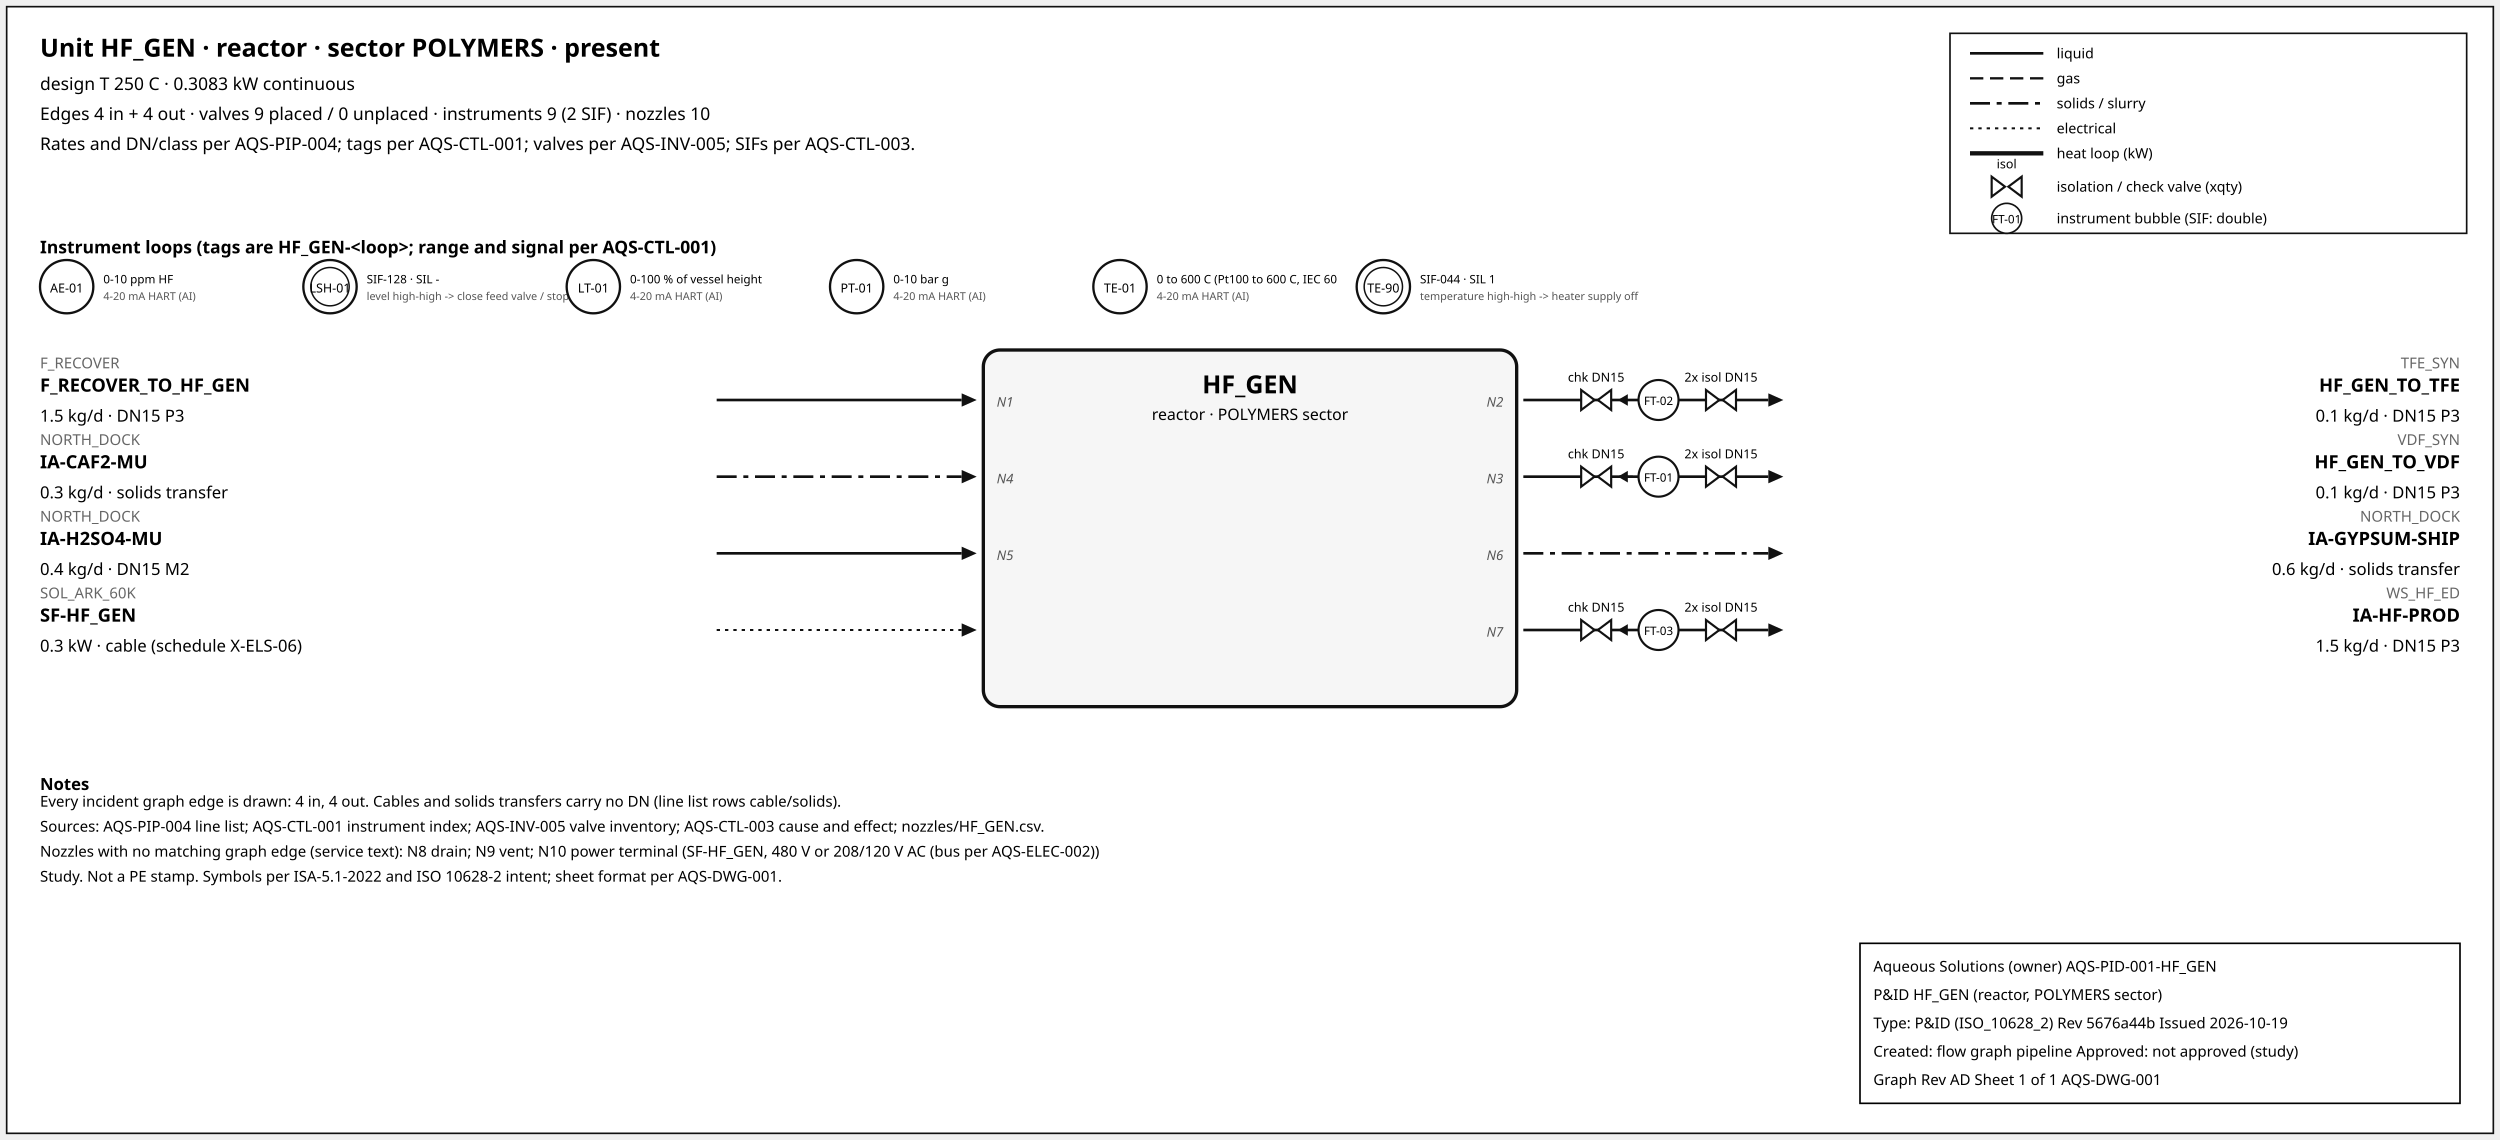
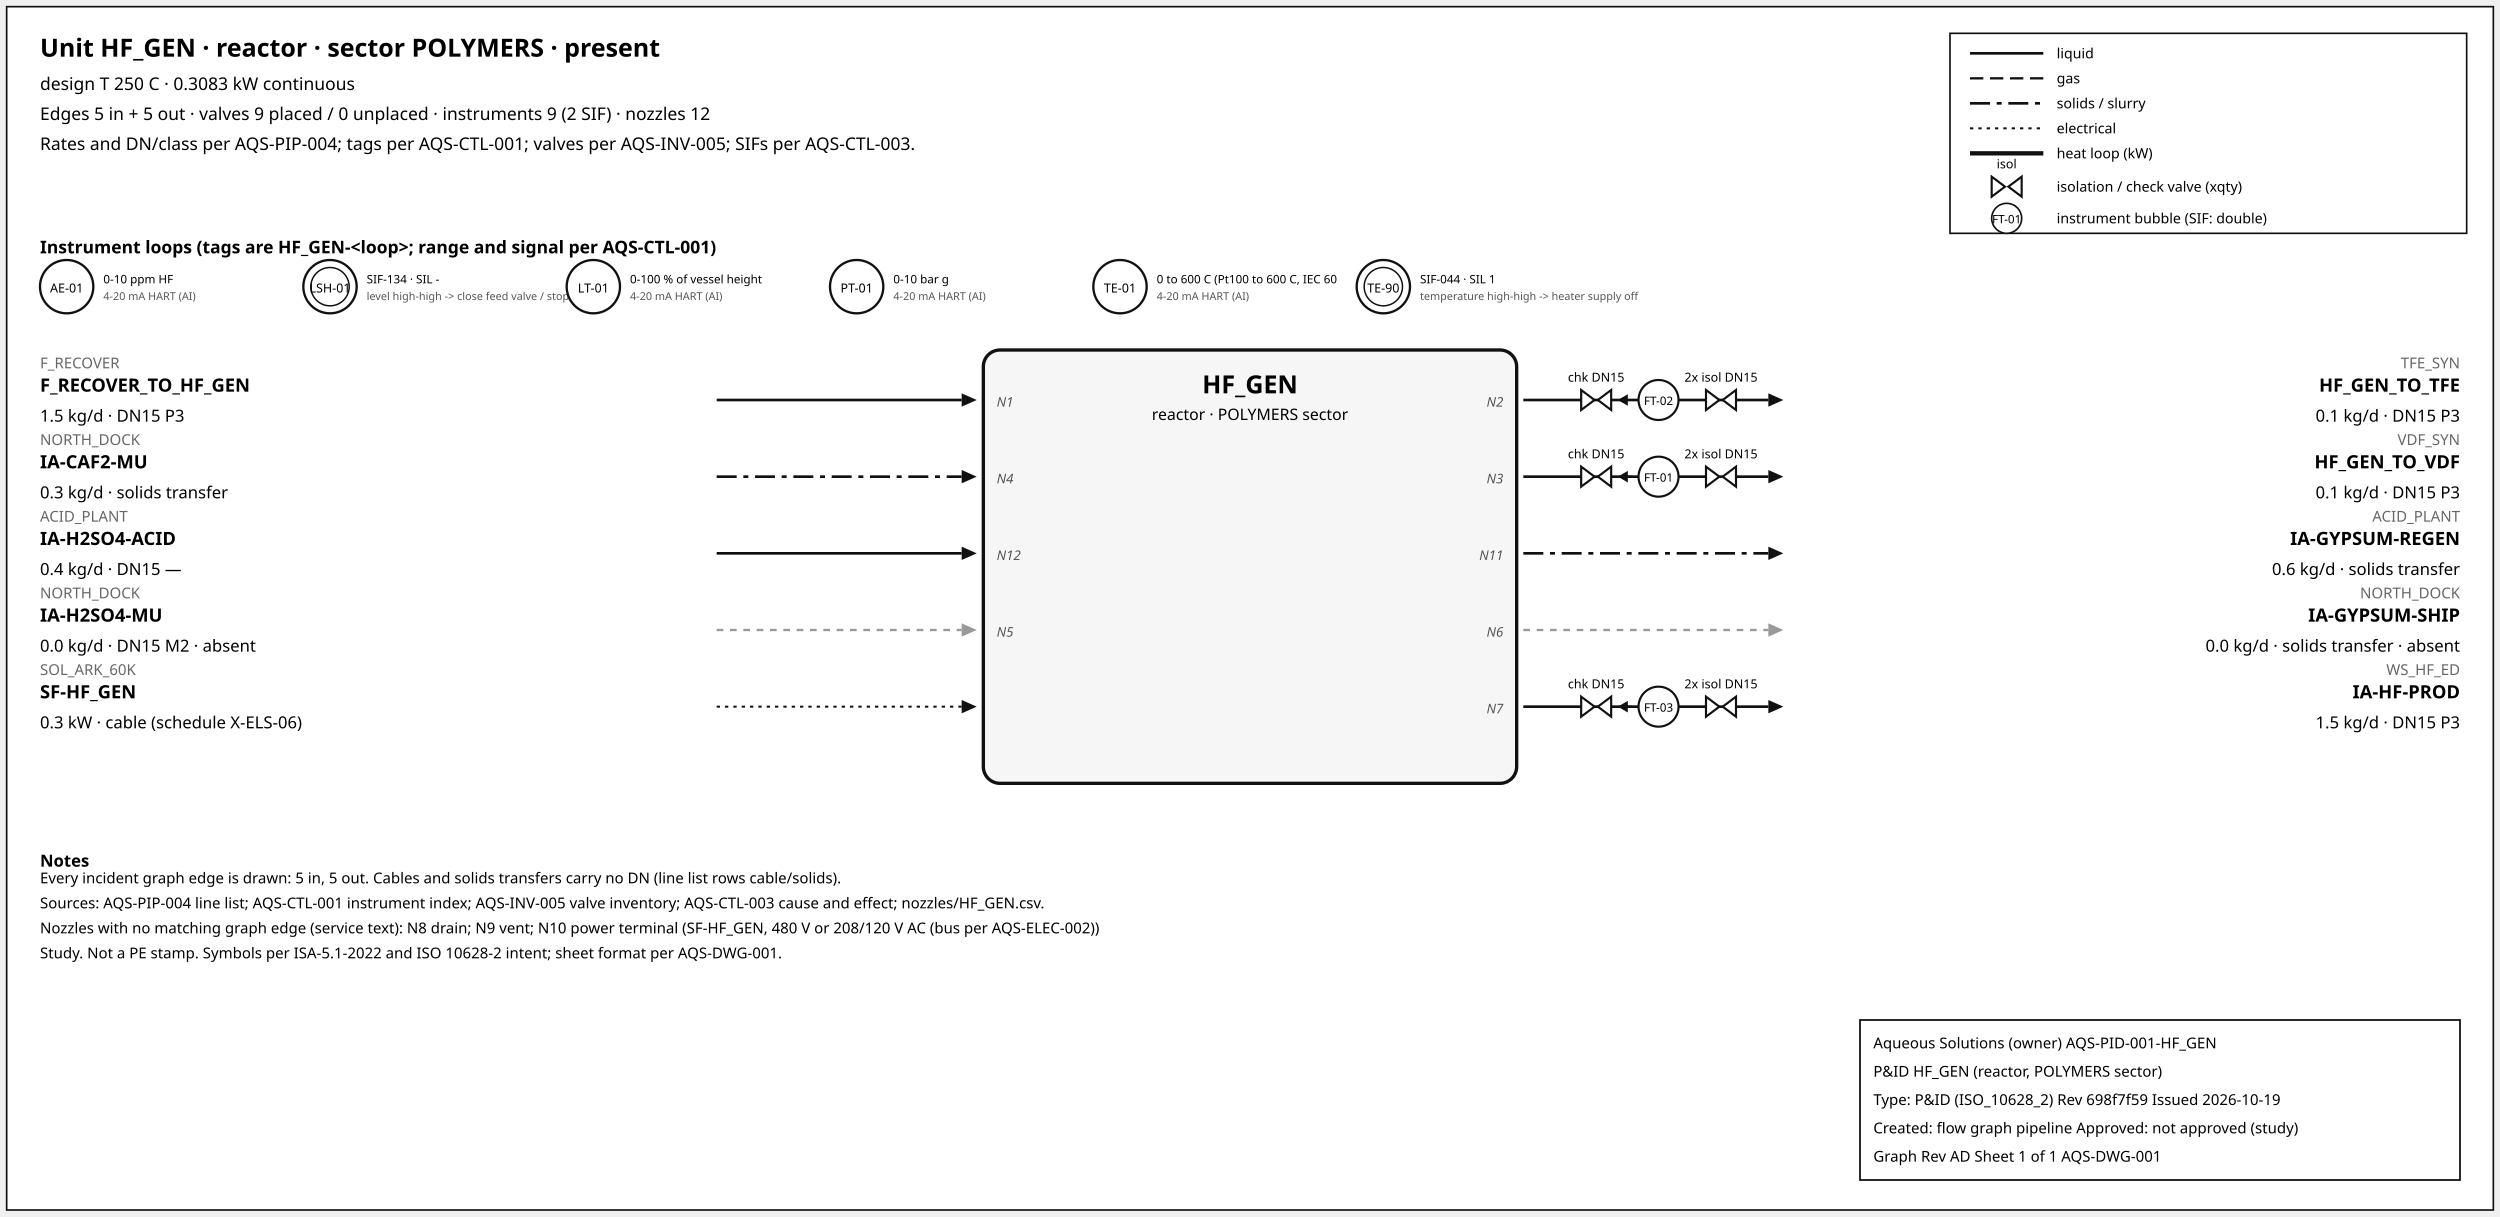
- <svg xmlns="http://www.w3.org/2000/svg" width="1500" height="684" font-family="sans-serif">
-   <rect x="4" y="4" width="1492" height="676" fill="white" stroke="#111" />
+ <svg xmlns="http://www.w3.org/2000/svg" width="1500" height="730" font-family="sans-serif">
+   <rect x="4" y="4" width="1492" height="722" fill="white" stroke="#111" />
  <text x="24" y="34" font-size="15" font-weight="600">Unit HF_GEN · reactor · sector POLYMERS · present</text>
  <text x="24" y="54" font-size="10.5">design T 250 C · 0.3083 kW continuous</text>
-   <text x="24" y="72" font-size="10.5">Edges 4 in + 4 out · valves 9 placed / 0 unplaced · instruments 9 (2 SIF) · nozzles 10</text>
+   <text x="24" y="72" font-size="10.5">Edges 5 in + 5 out · valves 9 placed / 0 unplaced · instruments 9 (2 SIF) · nozzles 12</text>
  <text x="24" y="90" font-size="10.5">Rates and DN/class per AQS-PIP-004; tags per AQS-CTL-001; valves per AQS-INV-005; SIFs per AQS-CTL-003.</text>
  <rect x="1170" y="20" width="310" height="120" fill="white" stroke="#111" />
  <line x1="1182" y1="32" x2="1226" y2="32" stroke="#111" stroke-width="1.6" />
  <text x="1234" y="35" font-size="8.5">liquid</text>
  <line x1="1182" y1="47" x2="1226" y2="47" stroke="#111" stroke-width="1.4" stroke-dasharray="8,4" />
  <text x="1234" y="50" font-size="8.5">gas</text>
  <line x1="1182" y1="62" x2="1226" y2="62" stroke="#111" stroke-width="1.6" stroke-dasharray="12,4,3,4" />
  <text x="1234" y="65" font-size="8.5">solids / slurry</text>
  <line x1="1182" y1="77" x2="1226" y2="77" stroke="#111" stroke-width="1.2" stroke-dasharray="2,3" />
  <text x="1234" y="80" font-size="8.5">electrical</text>
  <line x1="1182" y1="92" x2="1226" y2="92" stroke="#111" stroke-width="2.6" />
  <text x="1234" y="95" font-size="8.5">heat loop (kW)</text>
  <path d="M 1195.0,106 L 1203.0,112 L 1195.0,118 Z M 1213.0,106 L 1205.0,112 L 1213.0,118 Z" fill="white" stroke="#111" stroke-width="1.3" />
  <text x="1204.0" y="101.0" font-size="7.5" text-anchor="middle">isol</text>
  <text x="1234" y="115" font-size="8.5">isolation / check valve (xqty)</text>
  <circle cx="1204" cy="131" r="9" fill="white" stroke="#111" />
  <text x="1204" y="134" font-size="7" text-anchor="middle">FT-01</text>
  <text x="1234" y="134" font-size="8.5">instrument bubble (SIF: double)</text>
  <text x="24" y="152" font-size="10.5" font-weight="600">Instrument loops (tags are HF_GEN-&lt;loop&gt;; range and signal per AQS-CTL-001)</text>
  <circle cx="40" cy="172" r="16" fill="white" stroke="#111" stroke-width="1.4" />
  <text x="40" y="175.5" font-size="7.5" text-anchor="middle">AE-01</text>
  <text x="62" y="170" font-size="7">0-10 ppm HF</text>
  <text x="62" y="180" font-size="6.5" fill="#555">4-20 mA HART (AI)</text>
  <circle cx="198" cy="172" r="16" fill="white" stroke="#111" stroke-width="1.4" />
  <circle cx="198" cy="172" r="11.5" fill="none" stroke="#111" stroke-width="0.9" />
  <text x="198" y="175.5" font-size="7.5" text-anchor="middle">LSH-01</text>
-   <text x="220" y="170" font-size="7">SIF-128 · SIL -</text>
+   <text x="220" y="170" font-size="7">SIF-134 · SIL -</text>
  <text x="220" y="180" font-size="6.5" fill="#555">level high-high -&gt; close feed valve / stop f</text>
  <circle cx="356" cy="172" r="16" fill="white" stroke="#111" stroke-width="1.4" />
  <text x="356" y="175.5" font-size="7.5" text-anchor="middle">LT-01</text>
  <text x="378" y="170" font-size="7">0-100 % of vessel height</text>
  <text x="378" y="180" font-size="6.5" fill="#555">4-20 mA HART (AI)</text>
  <circle cx="514" cy="172" r="16" fill="white" stroke="#111" stroke-width="1.4" />
  <text x="514" y="175.5" font-size="7.5" text-anchor="middle">PT-01</text>
  <text x="536" y="170" font-size="7">0-10 bar g</text>
  <text x="536" y="180" font-size="6.5" fill="#555">4-20 mA HART (AI)</text>
  <circle cx="672" cy="172" r="16" fill="white" stroke="#111" stroke-width="1.4" />
  <text x="672" y="175.5" font-size="7.5" text-anchor="middle">TE-01</text>
  <text x="694" y="170" font-size="7">0 to 600 C (Pt100 to 600 C, IEC 60</text>
  <text x="694" y="180" font-size="6.5" fill="#555">4-20 mA HART (AI)</text>
  <circle cx="830" cy="172" r="16" fill="white" stroke="#111" stroke-width="1.4" />
  <circle cx="830" cy="172" r="11.5" fill="none" stroke="#111" stroke-width="0.9" />
  <text x="830" y="175.5" font-size="7.5" text-anchor="middle">TE-90</text>
  <text x="852" y="170" font-size="7">SIF-044 · SIL 1</text>
  <text x="852" y="180" font-size="6.5" fill="#555">temperature high-high -&gt; heater supply off</text>
-   <rect x="590" y="210" width="320" height="214" rx="10" fill="#f6f6f6" stroke="#111" stroke-width="2" />
+   <rect x="590" y="210" width="320" height="260" rx="10" fill="#f6f6f6" stroke="#111" stroke-width="2" />
  <text x="750.0" y="236" font-size="15" font-weight="700" text-anchor="middle">HF_GEN</text>
  <text x="750.0" y="252" font-size="9.5" text-anchor="middle">reactor · POLYMERS sector</text>
  <line x1="430" y1="240" x2="577" y2="240" stroke="#111" stroke-width="1.6" class="edge-in" />
  <polygon points="586,240 577,236 577,244" fill="#111" />
  <text x="24" y="221" font-size="9" fill="#666" text-anchor="start">F_RECOVER</text>
  <text x="24" y="235" font-size="11" font-weight="600" text-anchor="start">F_RECOVER_TO_HF_GEN</text>
  <text x="24" y="253" font-size="10" text-anchor="start">1.5 kg/d · DN15 P3</text>
  <text x="598" y="244" font-size="8" font-style="italic" fill="#555" text-anchor="start">N1</text>
  <line x1="430" y1="286" x2="577" y2="286" stroke="#111" stroke-width="1.6" stroke-dasharray="12,4,3,4" class="edge-in" />
  <polygon points="586,286 577,282 577,290" fill="#111" />
  <text x="24" y="267" font-size="9" fill="#666" text-anchor="start">NORTH_DOCK</text>
  <text x="24" y="281" font-size="11" font-weight="600" text-anchor="start">IA-CAF2-MU</text>
  <text x="24" y="299" font-size="10" text-anchor="start">0.3 kg/d · solids transfer</text>
  <text x="598" y="290" font-size="8" font-style="italic" fill="#555" text-anchor="start">N4</text>
  <line x1="430" y1="332" x2="577" y2="332" stroke="#111" stroke-width="1.6" class="edge-in" />
  <polygon points="586,332 577,328 577,336" fill="#111" />
-   <text x="24" y="313" font-size="9" fill="#666" text-anchor="start">NORTH_DOCK</text>
-   <text x="24" y="327" font-size="11" font-weight="600" text-anchor="start">IA-H2SO4-MU</text>
-   <text x="24" y="345" font-size="10" text-anchor="start">0.4 kg/d · DN15 M2</text>
-   <text x="598" y="336" font-size="8" font-style="italic" fill="#555" text-anchor="start">N5</text>
-   <line x1="430" y1="378" x2="577" y2="378" stroke="#111" stroke-width="1.2" stroke-dasharray="2,3" class="edge-in" />
-   <polygon points="586,378 577,374 577,382" fill="#111" />
-   <text x="24" y="359" font-size="9" fill="#666" text-anchor="start">SOL_ARK_60K</text>
-   <text x="24" y="373" font-size="11" font-weight="600" text-anchor="start">SF-HF_GEN</text>
-   <text x="24" y="391" font-size="10" text-anchor="start">0.3 kW · cable (schedule X-ELS-06)</text>
+   <text x="24" y="313" font-size="9" fill="#666" text-anchor="start">ACID_PLANT</text>
+   <text x="24" y="327" font-size="11" font-weight="600" text-anchor="start">IA-H2SO4-ACID</text>
+   <text x="24" y="345" font-size="10" text-anchor="start">0.4 kg/d · DN15 —</text>
+   <text x="598" y="336" font-size="8" font-style="italic" fill="#555" text-anchor="start">N12</text>
+   <line x1="430" y1="378" x2="577" y2="378" stroke="#999" stroke-width="1.4" stroke-dasharray="4,4" class="edge-in" />
+   <polygon points="586,378 577,374 577,382" fill="#999" />
+   <text x="24" y="359" font-size="9" fill="#666" text-anchor="start">NORTH_DOCK</text>
+   <text x="24" y="373" font-size="11" font-weight="600" text-anchor="start">IA-H2SO4-MU</text>
+   <text x="24" y="391" font-size="10" text-anchor="start">0.0 kg/d · DN15 M2 · absent</text>
+   <text x="598" y="382" font-size="8" font-style="italic" fill="#555" text-anchor="start">N5</text>
+   <line x1="430" y1="424" x2="577" y2="424" stroke="#111" stroke-width="1.2" stroke-dasharray="2,3" class="edge-in" />
+   <polygon points="586,424 577,420 577,428" fill="#111" />
+   <text x="24" y="405" font-size="9" fill="#666" text-anchor="start">SOL_ARK_60K</text>
+   <text x="24" y="419" font-size="11" font-weight="600" text-anchor="start">SF-HF_GEN</text>
+   <text x="24" y="437" font-size="10" text-anchor="start">0.3 kW · cable (schedule X-ELS-06)</text>
  <line x1="914" y1="240" x2="1061" y2="240" stroke="#111" stroke-width="1.6" class="edge-out" />
  <polygon points="1070,240 1061,236 1061,244" fill="#111" />
  <text x="1476" y="221" font-size="9" fill="#666" text-anchor="end">TFE_SYN</text>
  <text x="1476" y="235" font-size="11" font-weight="600" text-anchor="end">HF_GEN_TO_TFE</text>
  <text x="1476" y="253" font-size="10" text-anchor="end">0.1 kg/d · DN15 P3</text>
  <text x="902" y="244" font-size="8" font-style="italic" fill="#555" text-anchor="end">N2</text>
  <line x1="979.7" y1="240" x2="971.7" y2="240" stroke="#111" stroke-width="1.2" />
  <polygon points="970.7,240 976.7,236.5 976.7,243.5" fill="#111" />
  <path d="M 948.7,234 L 956.7,240 L 948.7,246 Z M 966.7,234 L 958.7,240 L 966.7,246 Z" fill="white" stroke="#111" stroke-width="1.3" />
  <text x="957.7" y="229.0" font-size="7.5" text-anchor="middle">chk DN15</text>
  <path d="M 1023.6,234 L 1031.6,240 L 1023.6,246 Z M 1041.6,234 L 1033.6,240 L 1041.6,246 Z" fill="white" stroke="#111" stroke-width="1.3" />
  <text x="1032.6" y="229.0" font-size="7.5" text-anchor="middle">2x isol DN15</text>
  <circle cx="995.12" cy="240" r="12" fill="white" stroke="#111" stroke-width="1.3" />
  <text x="995.12" y="243" font-size="7" text-anchor="middle">FT-02</text>
  <line x1="914" y1="286" x2="1061" y2="286" stroke="#111" stroke-width="1.6" class="edge-out" />
  <polygon points="1070,286 1061,282 1061,290" fill="#111" />
  <text x="1476" y="267" font-size="9" fill="#666" text-anchor="end">VDF_SYN</text>
  <text x="1476" y="281" font-size="11" font-weight="600" text-anchor="end">HF_GEN_TO_VDF</text>
  <text x="1476" y="299" font-size="10" text-anchor="end">0.1 kg/d · DN15 P3</text>
  <text x="902" y="290" font-size="8" font-style="italic" fill="#555" text-anchor="end">N3</text>
  <line x1="979.7" y1="286" x2="971.7" y2="286" stroke="#111" stroke-width="1.2" />
  <polygon points="970.7,286 976.7,282.5 976.7,289.5" fill="#111" />
  <path d="M 948.7,280 L 956.7,286 L 948.7,292 Z M 966.7,280 L 958.7,286 L 966.7,292 Z" fill="white" stroke="#111" stroke-width="1.3" />
  <text x="957.7" y="275.0" font-size="7.5" text-anchor="middle">chk DN15</text>
  <path d="M 1023.6,280 L 1031.6,286 L 1023.6,292 Z M 1041.6,280 L 1033.6,286 L 1041.6,292 Z" fill="white" stroke="#111" stroke-width="1.3" />
  <text x="1032.6" y="275.0" font-size="7.5" text-anchor="middle">2x isol DN15</text>
  <circle cx="995.12" cy="286" r="12" fill="white" stroke="#111" stroke-width="1.3" />
  <text x="995.12" y="289" font-size="7" text-anchor="middle">FT-01</text>
  <line x1="914" y1="332" x2="1061" y2="332" stroke="#111" stroke-width="1.6" stroke-dasharray="12,4,3,4" class="edge-out" />
  <polygon points="1070,332 1061,328 1061,336" fill="#111" />
-   <text x="1476" y="313" font-size="9" fill="#666" text-anchor="end">NORTH_DOCK</text>
-   <text x="1476" y="327" font-size="11" font-weight="600" text-anchor="end">IA-GYPSUM-SHIP</text>
+   <text x="1476" y="313" font-size="9" fill="#666" text-anchor="end">ACID_PLANT</text>
+   <text x="1476" y="327" font-size="11" font-weight="600" text-anchor="end">IA-GYPSUM-REGEN</text>
  <text x="1476" y="345" font-size="10" text-anchor="end">0.6 kg/d · solids transfer</text>
-   <text x="902" y="336" font-size="8" font-style="italic" fill="#555" text-anchor="end">N6</text>
-   <line x1="914" y1="378" x2="1061" y2="378" stroke="#111" stroke-width="1.6" class="edge-out" />
-   <polygon points="1070,378 1061,374 1061,382" fill="#111" />
-   <text x="1476" y="359" font-size="9" fill="#666" text-anchor="end">WS_HF_ED</text>
-   <text x="1476" y="373" font-size="11" font-weight="600" text-anchor="end">IA-HF-PROD</text>
-   <text x="1476" y="391" font-size="10" text-anchor="end">1.5 kg/d · DN15 P3</text>
-   <text x="902" y="382" font-size="8" font-style="italic" fill="#555" text-anchor="end">N7</text>
-   <line x1="979.7" y1="378" x2="971.7" y2="378" stroke="#111" stroke-width="1.2" />
-   <polygon points="970.7,378 976.7,374.5 976.7,381.5" fill="#111" />
-   <path d="M 948.7,372 L 956.7,378 L 948.7,384 Z M 966.7,372 L 958.7,378 L 966.7,384 Z" fill="white" stroke="#111" stroke-width="1.3" />
-   <text x="957.7" y="367.0" font-size="7.5" text-anchor="middle">chk DN15</text>
-   <path d="M 1023.6,372 L 1031.6,378 L 1023.6,384 Z M 1041.6,372 L 1033.6,378 L 1041.6,384 Z" fill="white" stroke="#111" stroke-width="1.3" />
-   <text x="1032.6" y="367.0" font-size="7.5" text-anchor="middle">2x isol DN15</text>
-   <circle cx="995.12" cy="378" r="12" fill="white" stroke="#111" stroke-width="1.3" />
-   <text x="995.12" y="381" font-size="7" text-anchor="middle">FT-03</text>
-   <text x="24" y="474" font-size="10" font-weight="600">Notes</text>
-   <text x="24" y="484" font-size="9">Every incident graph edge is drawn: 4 in, 4 out. Cables and solids transfers carry no DN (line list rows cable/solids).</text>
-   <text x="24" y="499" font-size="9">Sources: AQS-PIP-004 line list; AQS-CTL-001 instrument index; AQS-INV-005 valve inventory; AQS-CTL-003 cause and effect; nozzles/HF_GEN.csv.</text>
-   <text x="24" y="514" font-size="9">Nozzles with no matching graph edge (service text): N8 drain; N9 vent; N10 power terminal (SF-HF_GEN, 480 V or 208/120 V AC (bus per AQS-ELEC-002))</text>
-   <text x="24" y="529" font-size="9">Study. Not a PE stamp. Symbols per ISA-5.1-2022 and ISO 10628-2 intent; sheet format per AQS-DWG-001.</text>
+   <text x="902" y="336" font-size="8" font-style="italic" fill="#555" text-anchor="end">N11</text>
+   <line x1="914" y1="378" x2="1061" y2="378" stroke="#999" stroke-width="1.4" stroke-dasharray="4,4" class="edge-out" />
+   <polygon points="1070,378 1061,374 1061,382" fill="#999" />
+   <text x="1476" y="359" font-size="9" fill="#666" text-anchor="end">NORTH_DOCK</text>
+   <text x="1476" y="373" font-size="11" font-weight="600" text-anchor="end">IA-GYPSUM-SHIP</text>
+   <text x="1476" y="391" font-size="10" text-anchor="end">0.0 kg/d · solids transfer · absent</text>
+   <text x="902" y="382" font-size="8" font-style="italic" fill="#555" text-anchor="end">N6</text>
+   <line x1="914" y1="424" x2="1061" y2="424" stroke="#111" stroke-width="1.6" class="edge-out" />
+   <polygon points="1070,424 1061,420 1061,428" fill="#111" />
+   <text x="1476" y="405" font-size="9" fill="#666" text-anchor="end">WS_HF_ED</text>
+   <text x="1476" y="419" font-size="11" font-weight="600" text-anchor="end">IA-HF-PROD</text>
+   <text x="1476" y="437" font-size="10" text-anchor="end">1.5 kg/d · DN15 P3</text>
+   <text x="902" y="428" font-size="8" font-style="italic" fill="#555" text-anchor="end">N7</text>
+   <line x1="979.7" y1="424" x2="971.7" y2="424" stroke="#111" stroke-width="1.2" />
+   <polygon points="970.7,424 976.7,420.5 976.7,427.5" fill="#111" />
+   <path d="M 948.7,418 L 956.7,424 L 948.7,430 Z M 966.7,418 L 958.7,424 L 966.7,430 Z" fill="white" stroke="#111" stroke-width="1.3" />
+   <text x="957.7" y="413.0" font-size="7.5" text-anchor="middle">chk DN15</text>
+   <path d="M 1023.6,418 L 1031.6,424 L 1023.6,430 Z M 1041.6,418 L 1033.6,424 L 1041.6,430 Z" fill="white" stroke="#111" stroke-width="1.3" />
+   <text x="1032.6" y="413.0" font-size="7.5" text-anchor="middle">2x isol DN15</text>
+   <circle cx="995.12" cy="424" r="12" fill="white" stroke="#111" stroke-width="1.3" />
+   <text x="995.12" y="427" font-size="7" text-anchor="middle">FT-03</text>
+   <text x="24" y="520" font-size="10" font-weight="600">Notes</text>
+   <text x="24" y="530" font-size="9">Every incident graph edge is drawn: 5 in, 5 out. Cables and solids transfers carry no DN (line list rows cable/solids).</text>
+   <text x="24" y="545" font-size="9">Sources: AQS-PIP-004 line list; AQS-CTL-001 instrument index; AQS-INV-005 valve inventory; AQS-CTL-003 cause and effect; nozzles/HF_GEN.csv.</text>
+   <text x="24" y="560" font-size="9">Nozzles with no matching graph edge (service text): N8 drain; N9 vent; N10 power terminal (SF-HF_GEN, 480 V or 208/120 V AC (bus per AQS-ELEC-002))</text>
+   <text x="24" y="575" font-size="9">Study. Not a PE stamp. Symbols per ISA-5.1-2022 and ISO 10628-2 intent; sheet format per AQS-DWG-001.</text>
  <g id="aqs-title-block">
-     <rect x="1116" y="566" width="360" height="96" fill="white" stroke="black" stroke-width="1" />
-     <text x="1124" y="583" font-size="9">Aqueous Solutions (owner)   AQS-PID-001-HF_GEN</text>
-     <text x="1124" y="600" font-size="9">P&amp;ID HF_GEN (reactor, POLYMERS sector)</text>
-     <text x="1124" y="617" font-size="9">Type: P&amp;ID (ISO_10628_2)   Rev 5676a44b   Issued 2026-10-19</text>
-     <text x="1124" y="634" font-size="9">Created: flow graph pipeline   Approved: not approved (study)</text>
-     <text x="1124" y="651" font-size="9">Graph Rev AD   Sheet 1 of 1   AQS-DWG-001</text>
+     <rect x="1116" y="612" width="360" height="96" fill="white" stroke="black" stroke-width="1" />
+     <text x="1124" y="629" font-size="9">Aqueous Solutions (owner)   AQS-PID-001-HF_GEN</text>
+     <text x="1124" y="646" font-size="9">P&amp;ID HF_GEN (reactor, POLYMERS sector)</text>
+     <text x="1124" y="663" font-size="9">Type: P&amp;ID (ISO_10628_2)   Rev 698f7f59   Issued 2026-10-19</text>
+     <text x="1124" y="680" font-size="9">Created: flow graph pipeline   Approved: not approved (study)</text>
+     <text x="1124" y="697" font-size="9">Graph Rev AD   Sheet 1 of 1   AQS-DWG-001</text>
  </g>
</svg>
